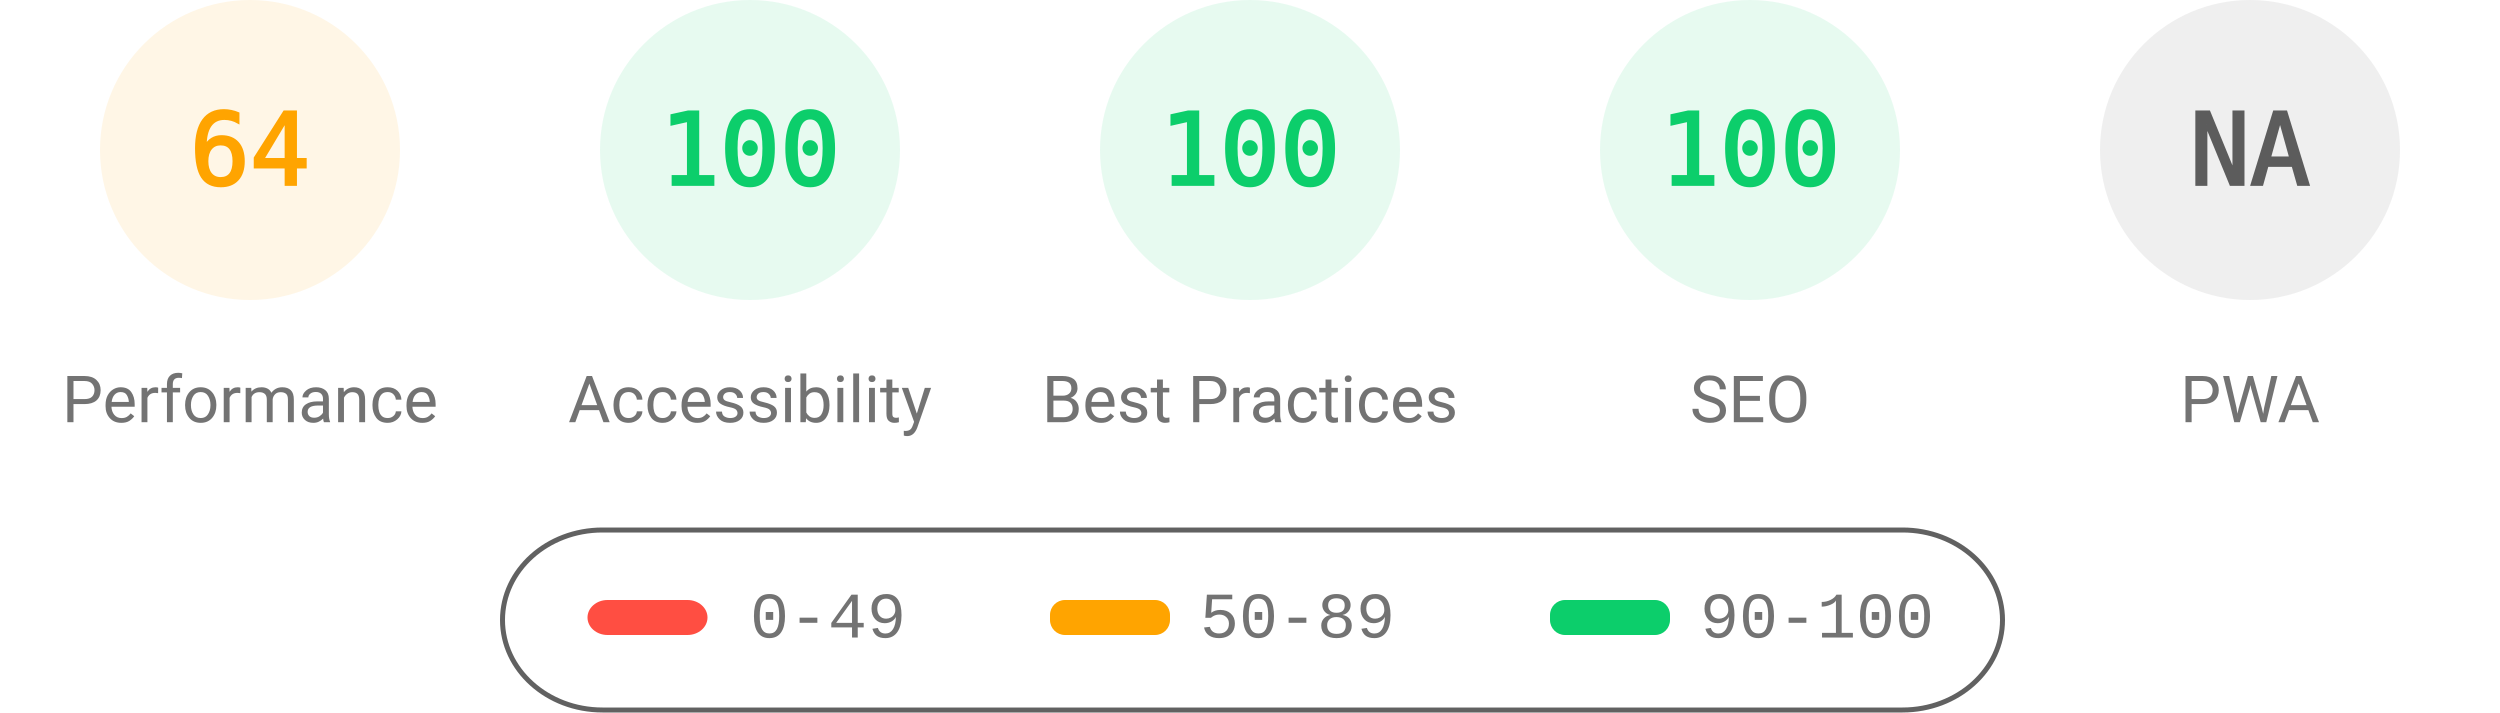
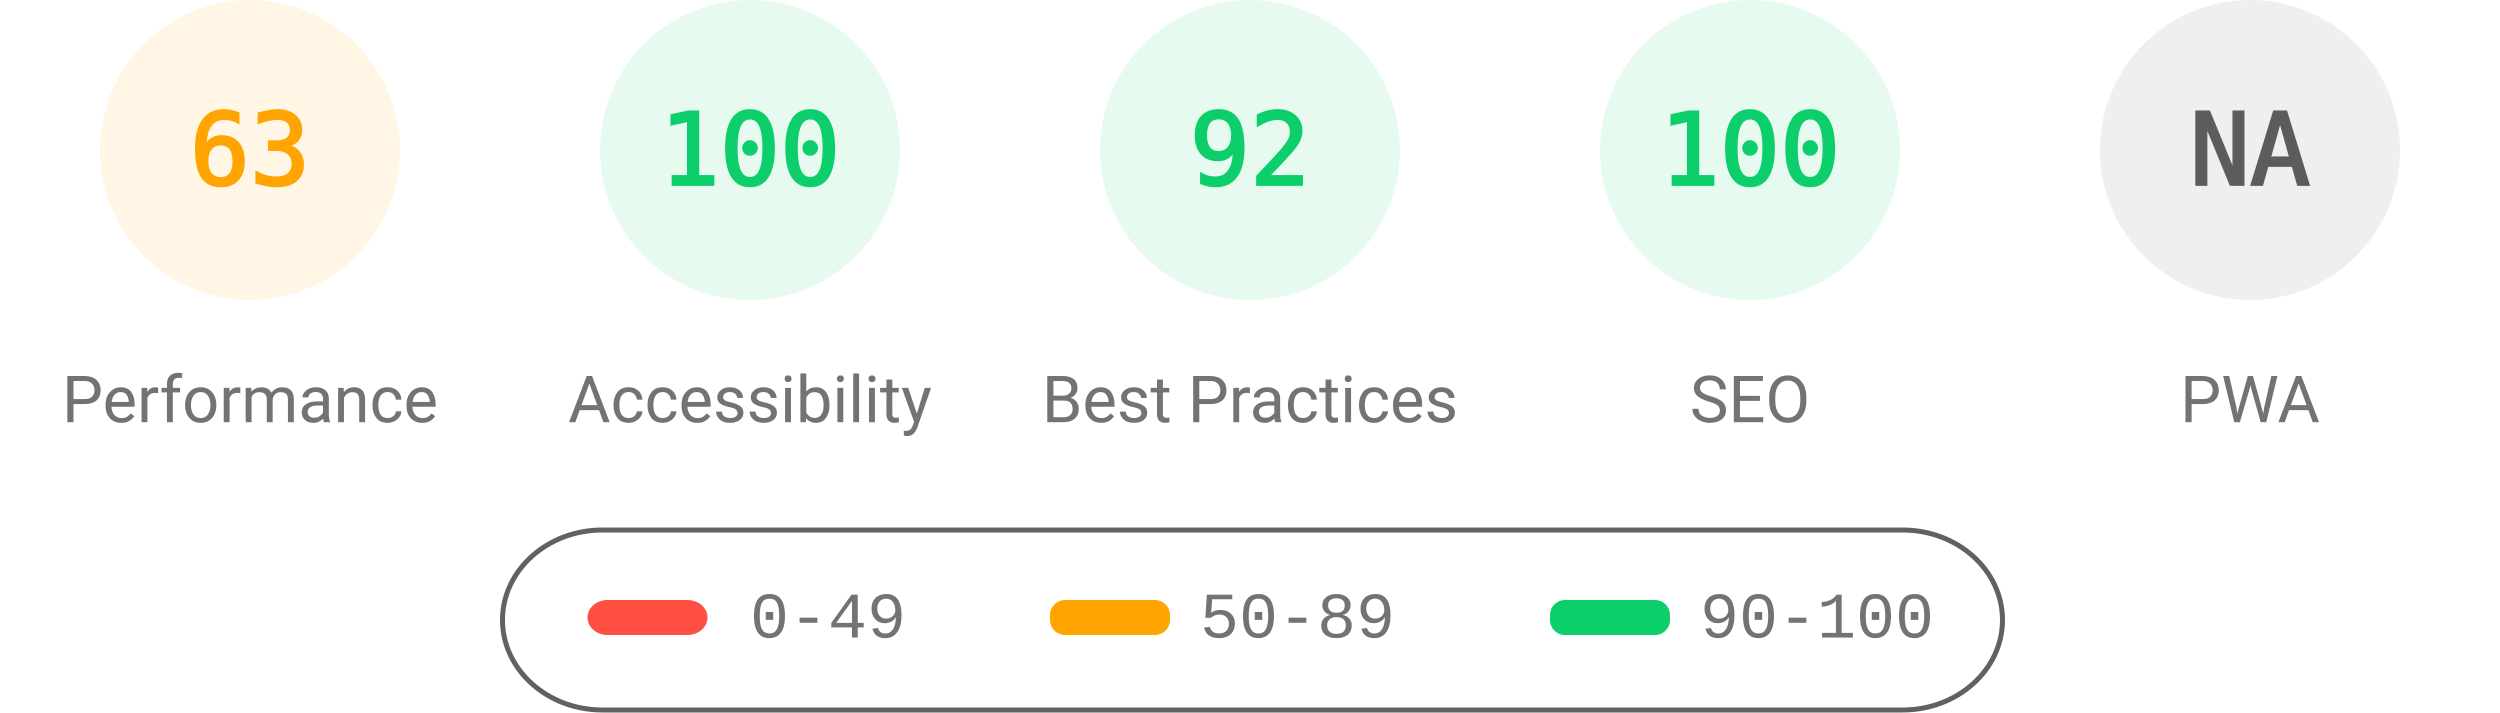
<svg xmlns="http://www.w3.org/2000/svg" fill="none" width="1000" height="285">
  <style>.gauge-base{opacity:.1}.gauge-arc{fill:none;animation-delay:250ms;stroke-linecap:round;transform:rotate(-90deg);transform-origin:100px 60px;animation:load-gauge 1s ease forwards}.guage-text{font-size:40px;font-family:monospace;text-align:center}.guage-red{color:#ff4e42;fill:#ff4e42;stroke:#ff4e42}.guage-orange{color:#ffa400;fill:#ffa400;stroke:#ffa400}.guage-green{color:#0cce6b;fill:#0cce6b;stroke:#0cce6b}.guage-undefined{color:#5c5c5c;fill:#5c5c5c;stroke:#5c5c5c}.guage-title{color:#737373;fill:#737373;stroke:none;font-size:26px;line-height:26px;font-family:Roboto,Halvetica,Arial,sans-serif}@keyframes load-gauge{from{stroke-dasharray:0 352.858}}</style>
  <svg class="guage-div guage-perf guage-orange" viewBox="0 0 200 200" width="200" height="200">
    <circle class="gauge-base" r="56" cx="100" cy="60" stroke-width="8" />
-     <circle class="gauge-arc guage-arc-1" r="56" cx="100" cy="60" stroke-width="8" style="stroke-dasharray:225.189,351.858" />
-     <text class="guage-text" x="100" y="60" alignment-baseline="central" dominant-baseline="central" text-anchor="middle">64</text>
+     <circle class="gauge-arc guage-arc-1" r="56" cx="100" cy="60" stroke-width="8" style="stroke-dasharray:221.671,351.858" />
+     <text class="guage-text" x="100" y="60" alignment-baseline="central" dominant-baseline="central" text-anchor="middle">63</text>
    <text class="guage-title" x="100" y="160" alignment-baseline="central" dominant-baseline="central" text-anchor="middle">Performance</text>
  </svg>
  <svg class="guage-div guage-acc guage-green" viewBox="0 0 200 200" width="200" height="200" x="200">
    <circle class="gauge-base" r="56" cx="100" cy="60" stroke-width="8" />
    <circle class="gauge-arc guage-arc-2" r="56" cx="100" cy="60" stroke-width="8" style="stroke-dasharray:351.858,351.858" />
    <text class="guage-text" x="100" y="60" alignment-baseline="central" dominant-baseline="central" text-anchor="middle">100</text>
    <text class="guage-title" x="100" y="160" alignment-baseline="central" dominant-baseline="central" text-anchor="middle">Accessibility</text>
  </svg>
  <svg class="guage-div guage-best guage-green" viewBox="0 0 200 200" width="200" height="200" x="400">
    <circle class="gauge-base" r="56" cx="100" cy="60" stroke-width="8" />
-     <circle class="gauge-arc guage-arc-3" r="56" cx="100" cy="60" stroke-width="8" style="stroke-dasharray:351.858,351.858" />
-     <text class="guage-text" x="100" y="60" alignment-baseline="central" dominant-baseline="central" text-anchor="middle">100</text>
+     <circle class="gauge-arc guage-arc-3" r="56" cx="100" cy="60" stroke-width="8" style="stroke-dasharray:323.709,351.858" />
+     <text class="guage-text" x="100" y="60" alignment-baseline="central" dominant-baseline="central" text-anchor="middle">92</text>
    <text class="guage-title" x="100" y="160" alignment-baseline="central" dominant-baseline="central" text-anchor="middle">Best Practices</text>
  </svg>
  <svg class="guage-div guage-seo guage-green" viewBox="0 0 200 200" width="200" height="200" x="600">
    <circle class="gauge-base" r="56" cx="100" cy="60" stroke-width="8" />
    <circle class="gauge-arc guage-arc-4" r="56" cx="100" cy="60" stroke-width="8" style="stroke-dasharray:351.858,351.858" />
    <text class="guage-text" x="100" y="60" alignment-baseline="central" dominant-baseline="central" text-anchor="middle">100</text>
    <text class="guage-title" x="100" y="160" alignment-baseline="central" dominant-baseline="central" text-anchor="middle">SEO</text>
  </svg>
  <svg class="guage-div guage-pwa guage-undefined" viewBox="0 0 200 200" width="200" height="200" x="800">
    <circle class="gauge-base" r="56" cx="100" cy="60" stroke-width="8" />
    <circle class="gauge-arc guage-arc-4" r="56" cx="100" cy="60" stroke-width="8" style="stroke-dasharray:351.858,351.858" />
    <text class="guage-text" x="100" y="60" alignment-baseline="central" dominant-baseline="central" text-anchor="middle">NA</text>
    <text class="guage-title" x="100" y="160" alignment-baseline="central" dominant-baseline="central" text-anchor="middle">PWA</text>
  </svg>
  <svg width="604" height="76" x="200" y="210">
    <path fill="none" id="canvas_background" d="M-1-1h604v80H-1z" />
    <rect fill-opacity="0" stroke="#616161" stroke-width="2" rx="40" id="svg_2" height="72" width="600" y="2" x="1" fill="#000" />
    <rect stroke="#000" rx="8" id="svg_3" height="14" width="48" y="30" x="35" stroke-opacity="null" stroke-width="0" fill="#ff4e42" />
    <rect stroke="#000" rx="6" id="svg_4" height="14" width="48" y="30" x="220" stroke-opacity="null" stroke-width="0" fill="#ffa400" />
    <rect stroke="#000" rx="6" id="svg_5" height="14" width="48" y="30" x="420" stroke-opacity="null" stroke-width="0" fill="#0cce6b" />
    <text xml:space="preserve" text-anchor="start" font-family="'Courier New', Courier, monospace" font-size="26" id="svg_6" y="45" x="100" stroke-opacity="null" stroke-width="0" stroke="#000" fill="#737373">0-49</text>
    <text xml:space="preserve" text-anchor="start" font-family="'Courier New', Courier, monospace" font-size="26" id="svg_7" y="45" x="280" stroke-opacity="null" stroke-width="0" stroke="#000" fill="#737373">50-89</text>
    <text xml:space="preserve" text-anchor="start" font-family="'Courier New', Courier, monospace" font-size="26" id="svg_8" y="45" x="480" stroke-opacity="null" stroke-width="0" stroke="#000" fill="#737373">90-100</text>
  </svg>
</svg>
